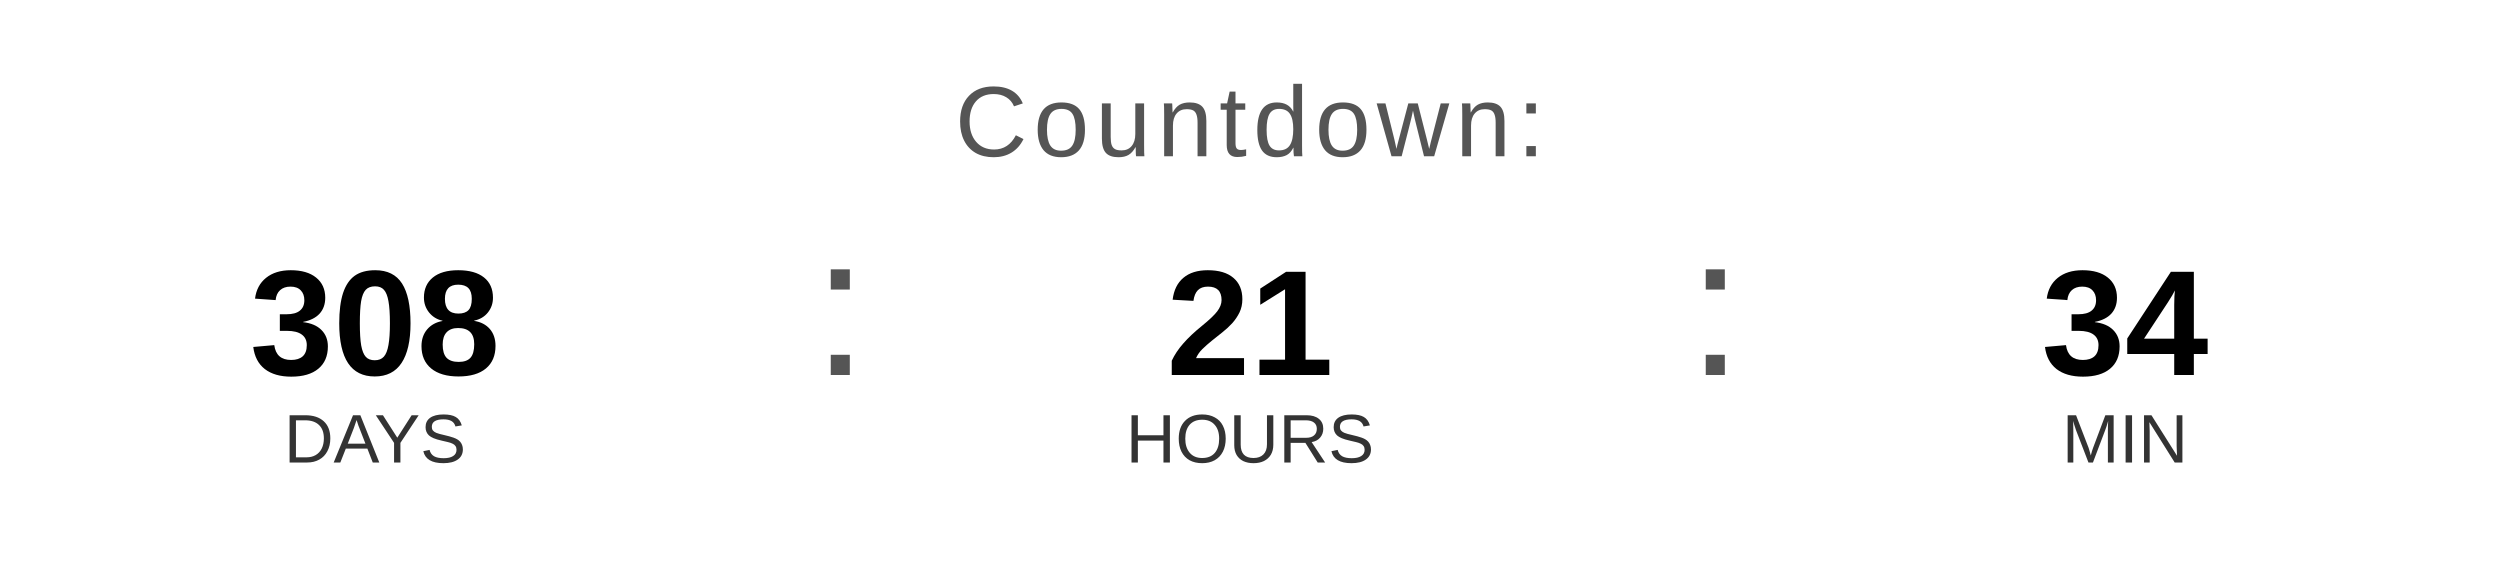
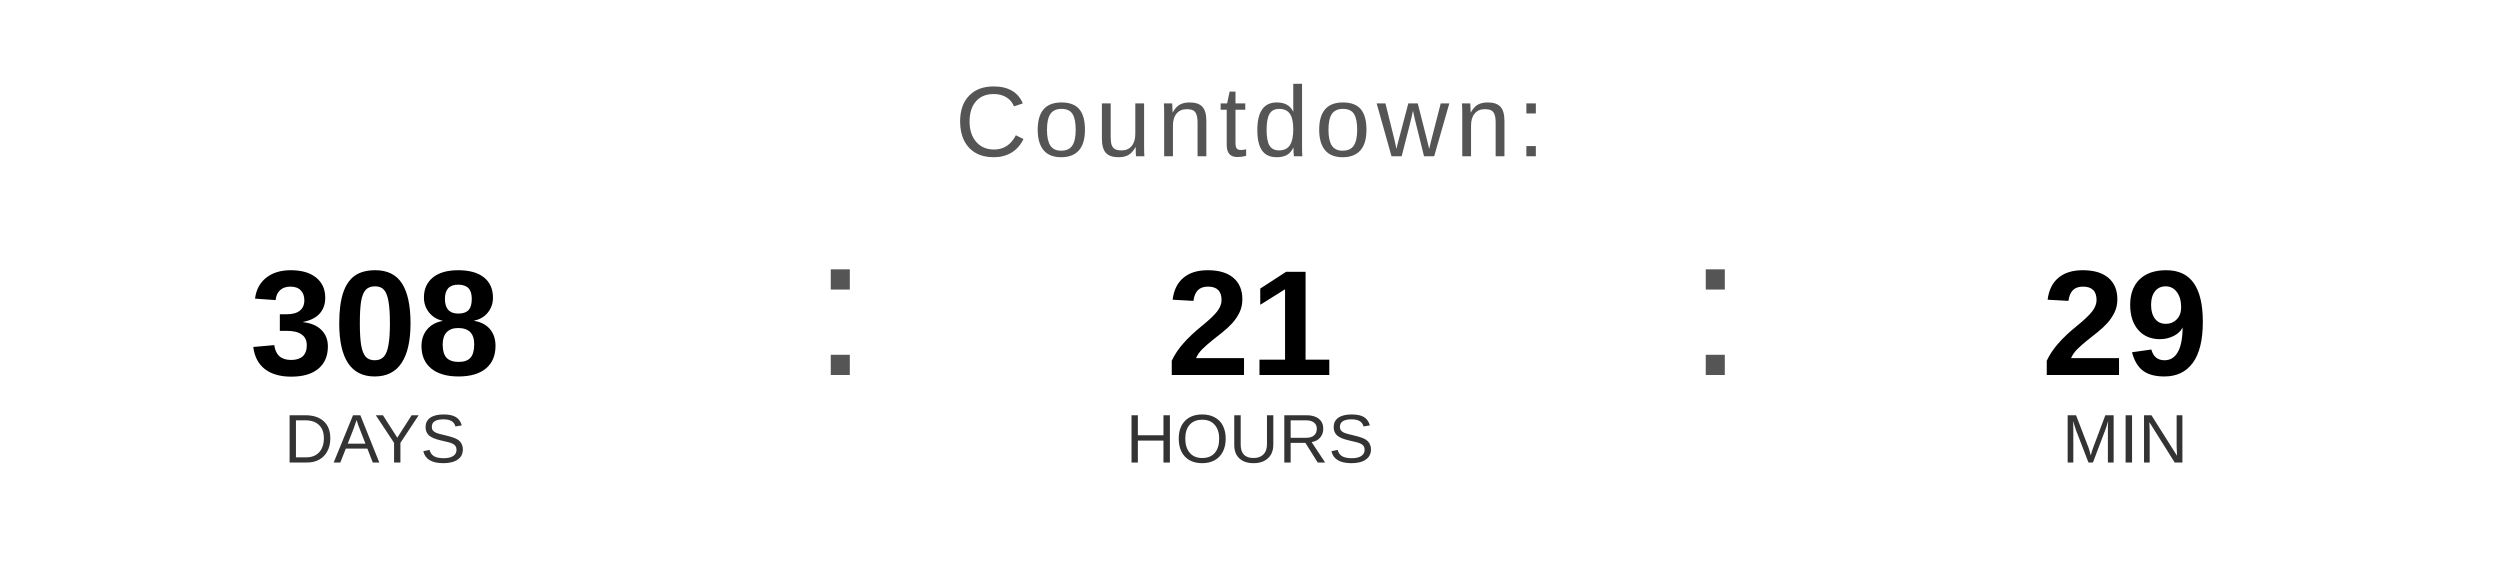
<svg xmlns="http://www.w3.org/2000/svg" width="400" height="90" viewBox="0 0 400 90">
  <text x="200" y="25" font-family="Arial, Helvetica, sans-serif" font-size="16" fill="#555555" text-anchor="middle" letter-spacing="1">
    Countdown:
  </text>
  <text x="60" y="60" font-family="Arial, Helvetica, sans-serif" font-size="24" font-weight="bold" fill="#000000" text-anchor="middle">308</text>
  <text x="60" y="74" font-family="Arial, Helvetica, sans-serif" font-size="11" fill="#333333" text-anchor="middle">DAYS</text>
  <text x="130" y="60" font-family="Arial, sans-serif" font-size="32" fill="#555555">:</text>
  <text x="200" y="60" font-family="Arial, Helvetica, sans-serif" font-size="24" font-weight="bold" fill="#000000" text-anchor="middle">21</text>
  <text x="200" y="74" font-family="Arial, Helvetica, sans-serif" font-size="11" fill="#333333" text-anchor="middle">HOURS</text>
  <text x="270" y="60" font-family="Arial, sans-serif" font-size="32" fill="#555555">:</text>
-   <text x="340" y="60" font-family="Arial, Helvetica, sans-serif" font-size="24" font-weight="bold" fill="#000000" text-anchor="middle">34</text>
+   <text x="340" y="60" font-family="Arial, Helvetica, sans-serif" font-size="24" font-weight="bold" fill="#000000" text-anchor="middle">29</text>
  <text x="340" y="74" font-family="Arial, Helvetica, sans-serif" font-size="11" fill="#333333" text-anchor="middle">MIN</text>
</svg>
